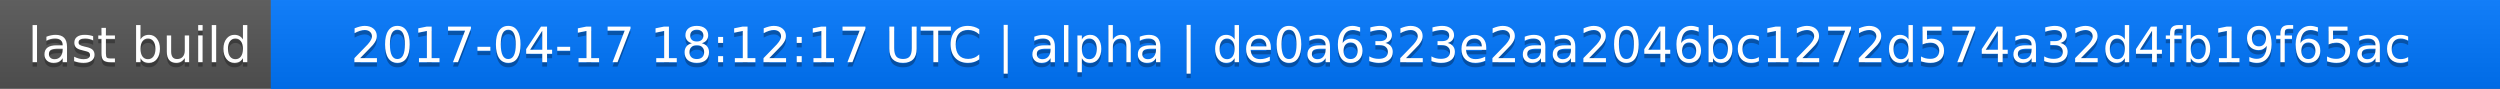
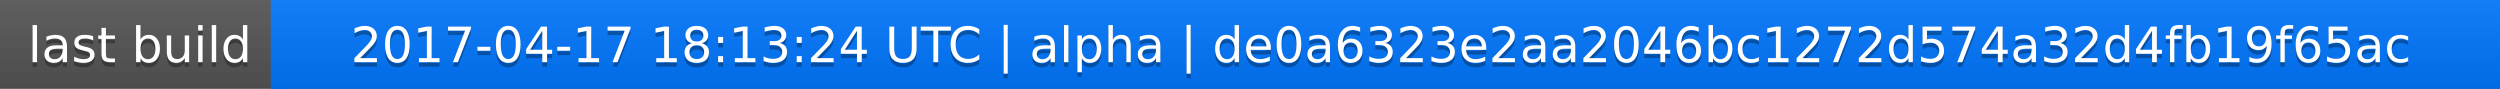
<svg xmlns="http://www.w3.org/2000/svg" width="563" height="20">
  <linearGradient id="a" x2="0" y2="100%">
    <stop offset="0" stop-color="#bbb" stop-opacity=".1" />
    <stop offset="1" stop-opacity=".1" />
  </linearGradient>
  <rect rx="0" width="563" height="20" fill="#555" />
  <rect rx="0" x="61" width="502" height="20" fill="#07f" />
  <path fill="#07f" d="M61 0h4v20h-4z" />
  <rect rx="0" width="563" height="20" fill="url(#a)" />
  <g fill="#fff" text-anchor="middle" font-family="DejaVu Sans,Verdana,Geneva,sans-serif" font-size="11">
    <text x="31.5" y="15" fill="#010101" fill-opacity=".3">last build</text>
    <text x="31.5" y="14">last build</text>
-     <text x="311" y="15" fill="#010101" fill-opacity=".3">2017-04-17 18:12:17 UTC | alpha | de0a6323e2aa2046bc1272d574a32d4fb19f65ac</text>
-     <text x="311" y="14">2017-04-17 18:12:17 UTC | alpha | de0a6323e2aa2046bc1272d574a32d4fb19f65ac</text>
+     <text x="311" y="15" fill="#010101" fill-opacity=".3">2017-04-17 18:13:24 UTC | alpha | de0a6323e2aa2046bc1272d574a32d4fb19f65ac</text>
+     <text x="311" y="14">2017-04-17 18:13:24 UTC | alpha | de0a6323e2aa2046bc1272d574a32d4fb19f65ac</text>
  </g>
</svg>
